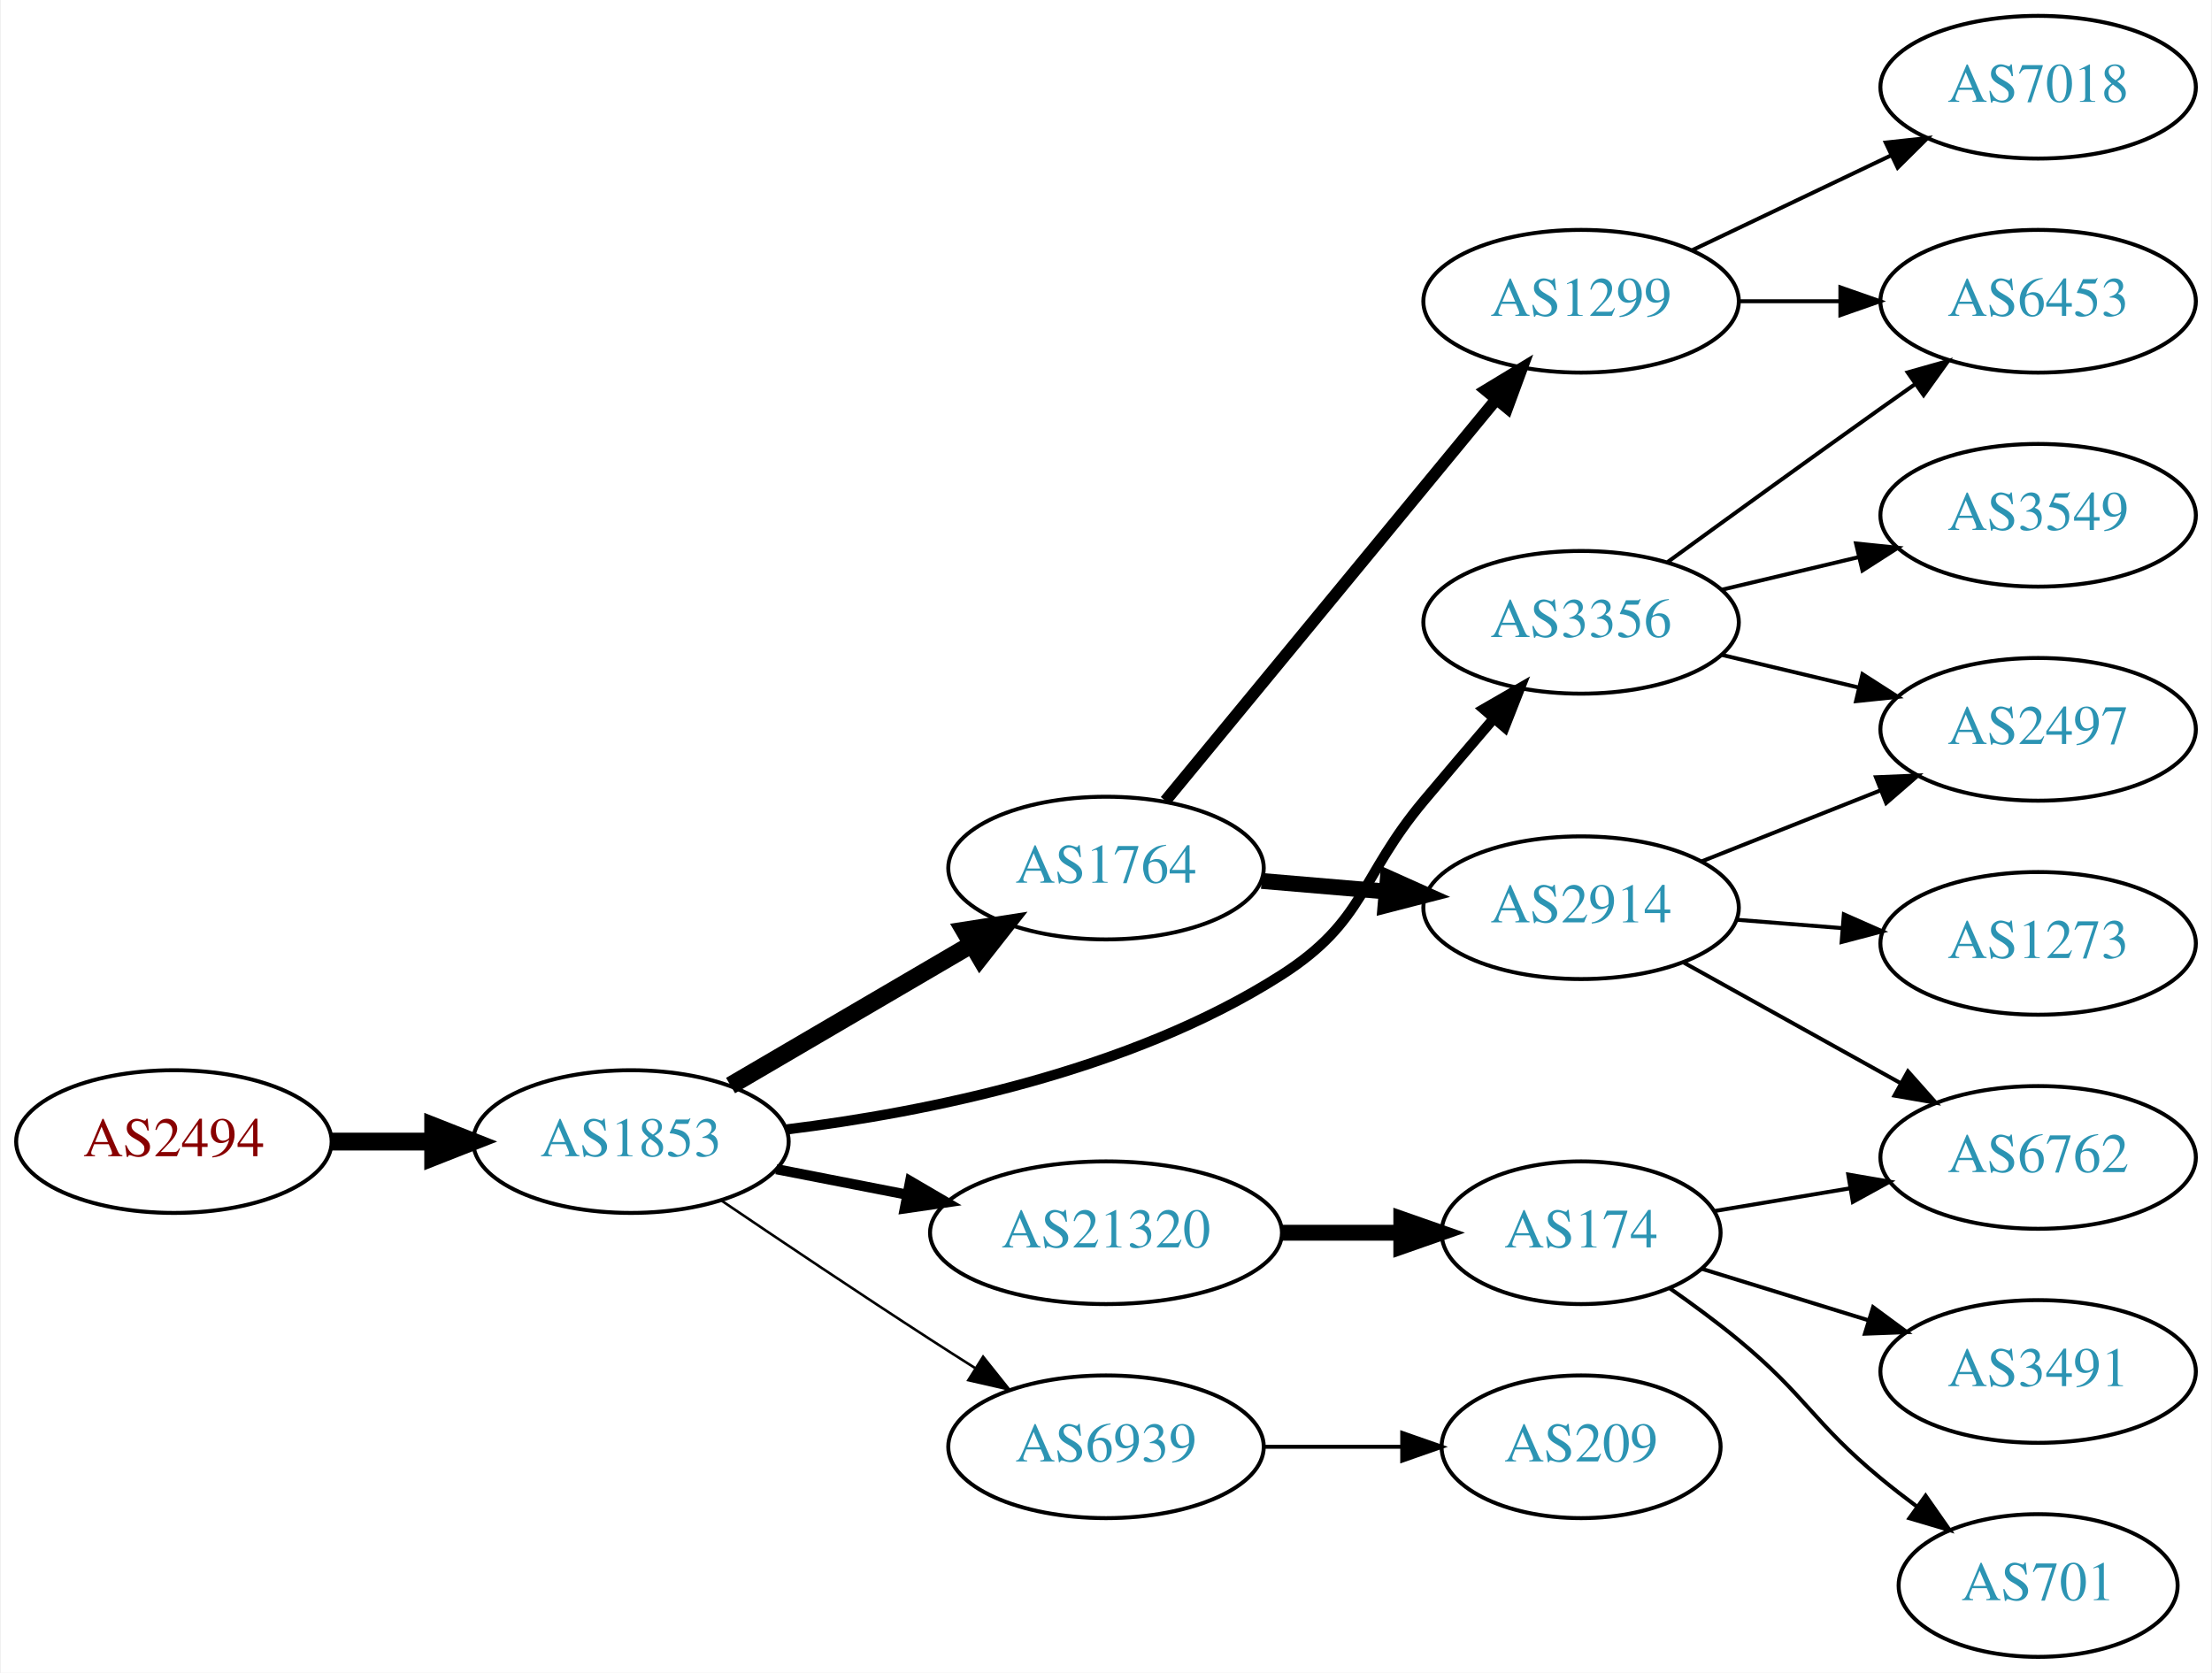
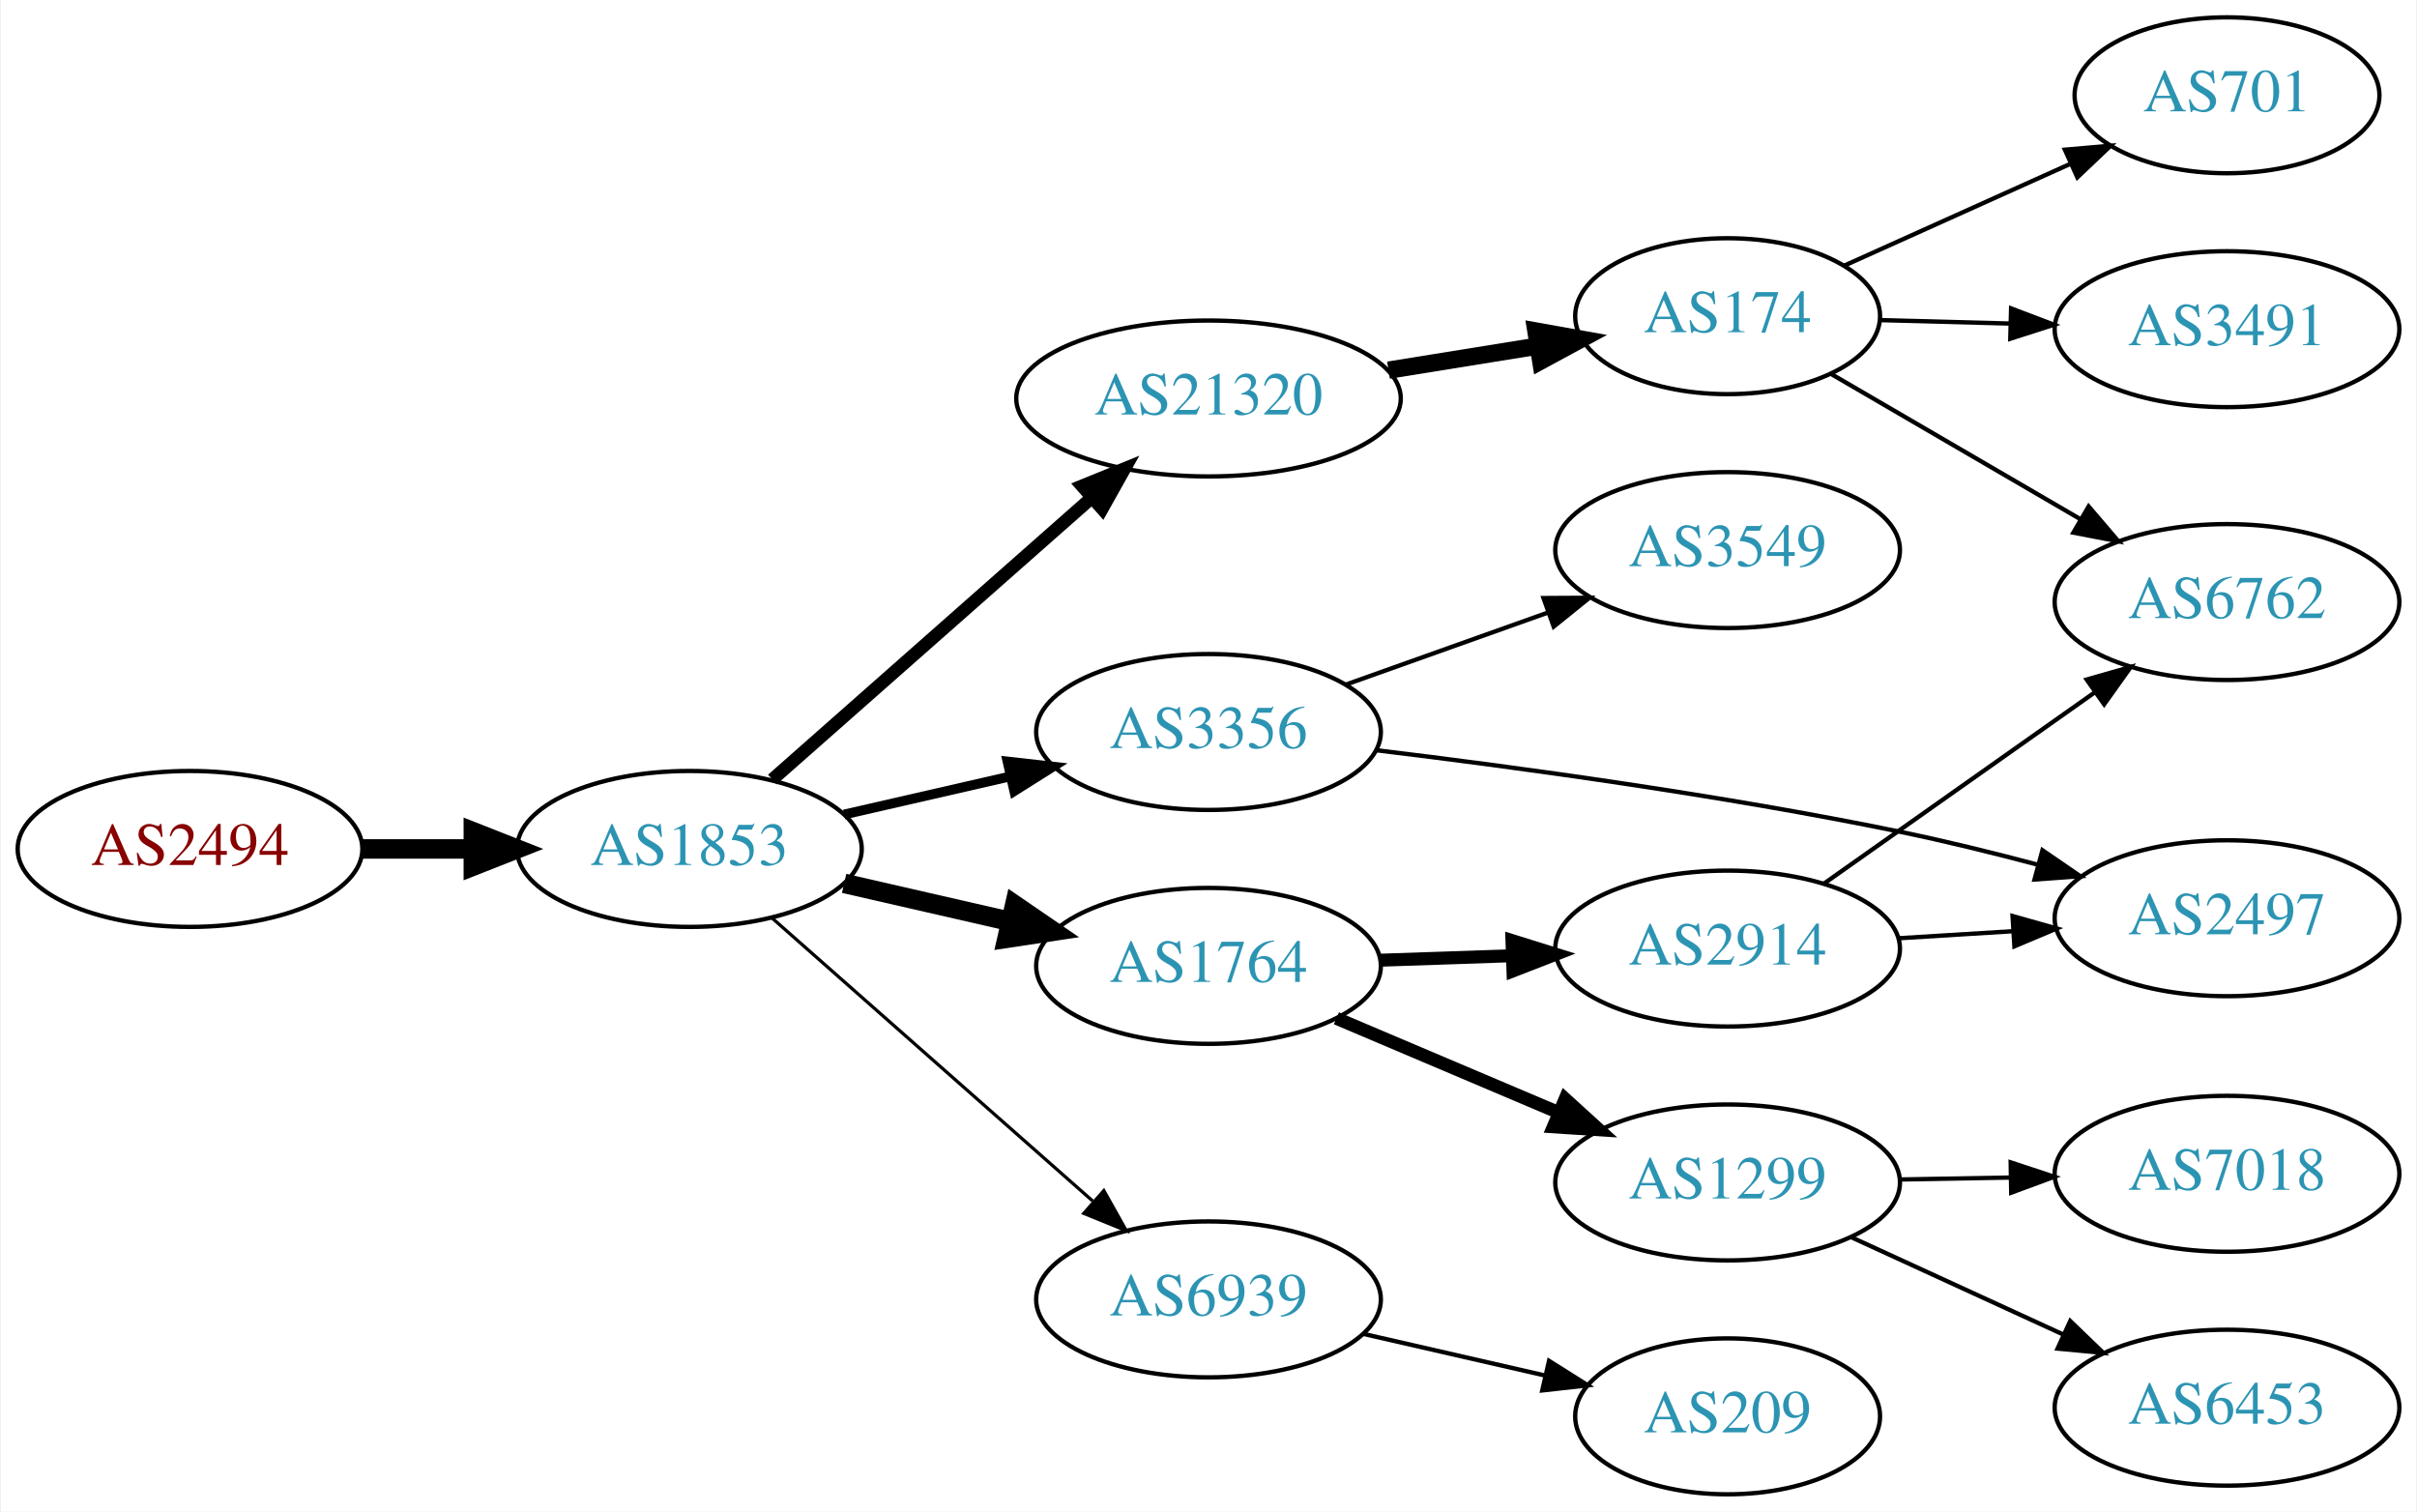
- <svg xmlns="http://www.w3.org/2000/svg" xmlns:xlink="http://www.w3.org/1999/xlink" width="558pt" height="422pt" viewBox="0.00 0.00 557.56 422.00">
-   <g id="graph0" class="graph" transform="scale(1 1) rotate(0) translate(4 418)">
-     <polygon fill="white" stroke="none" points="-4,4 -4,-418 553.564,-418 553.564,4 -4,4" />
+ <svg xmlns="http://www.w3.org/2000/svg" xmlns:xlink="http://www.w3.org/1999/xlink" width="558pt" height="349pt" viewBox="0.00 0.00 557.56 349.00">
+   <g id="graph0" class="graph" transform="scale(1 1) rotate(0) translate(4 345)">
+     <polygon fill="white" stroke="none" points="-4,4 -4,-345 553.564,-345 553.564,4 -4,4" />
    <g id="node1" class="node">
      <g id="a_node1">
        <a xlink:href="/asn/2494" xlink:title="AS2494 ~ MUWNET Autonomous System [AT]">
-           <ellipse fill="#ffffff" stroke="black" cx="39.647" cy="-130" rx="39.794" ry="18" />
-           <text text-anchor="middle" x="39.647" y="-126.3" font-family="Times,serif" font-size="14.00" fill="#880000">AS2494</text>
+           <ellipse fill="#ffffff" stroke="black" cx="39.647" cy="-149" rx="39.794" ry="18" />
+           <text text-anchor="middle" x="39.647" y="-145.3" font-family="Times,serif" font-size="14.00" fill="#880000">AS2494</text>
        </a>
      </g>
    </g>
    <g id="node2" class="node">
      <g id="a_node2">
        <a xlink:href="/asn/1853" xlink:title="AS1853 ~ ACOnet Backbone [AT]">
-           <ellipse fill="#ffffff" stroke="black" cx="154.939" cy="-130" rx="39.794" ry="18" />
-           <text text-anchor="middle" x="154.939" y="-126.3" font-family="Times,serif" font-size="14.00" fill="#2c94b3">AS1853</text>
+           <ellipse fill="#ffffff" stroke="black" cx="154.939" cy="-149" rx="39.794" ry="18" />
+           <text text-anchor="middle" x="154.939" y="-145.3" font-family="Times,serif" font-size="14.00" fill="#2c94b3">AS1853</text>
        </a>
      </g>
    </g>
    <g id="edge1" class="edge">
-       <path fill="none" stroke="black" stroke-width="4.5" d="M79.319,-130C87.522,-130 96.286,-130 104.818,-130" />
-       <polygon fill="black" stroke="black" stroke-width="4.5" points="105.057,-133.938 115.057,-130 105.057,-126.063 105.057,-133.938" />
+       <path fill="none" stroke="black" stroke-width="4.5" d="M79.319,-149C87.522,-149 96.286,-149 104.818,-149" />
+       <polygon fill="black" stroke="black" stroke-width="4.5" points="105.057,-152.938 115.057,-149 105.057,-145.063 105.057,-152.938" />
    </g>
    <g id="node3" class="node">
      <g id="a_node3">
-         <a xlink:href="/asn/1764" xlink:title="AS1764 ~ NEXTLAYER-AS [AT]">
-           <ellipse fill="#ffffff" stroke="black" cx="274.782" cy="-199" rx="39.794" ry="18" />
-           <text text-anchor="middle" x="274.782" y="-195.3" font-family="Times,serif" font-size="14.00" fill="#2c94b3">AS1764</text>
+         <a xlink:href="/asn/21320" xlink:title="AS21320 ~ GEANT Vereniging [EU]">
+           <ellipse fill="#ffffff" stroke="black" cx="274.782" cy="-253" rx="44.393" ry="18" />
+           <text text-anchor="middle" x="274.782" y="-249.3" font-family="Times,serif" font-size="14.00" fill="#2c94b3">AS21320</text>
        </a>
      </g>
    </g>
    <g id="edge2" class="edge">
-       <path fill="none" stroke="black" stroke-width="4.5" d="M180.071,-144.13C197.626,-154.409 221.601,-168.447 240.906,-179.75" />
-       <polygon fill="black" stroke="black" stroke-width="4.5" points="239.064,-183.234 249.683,-184.889 243.043,-176.438 239.064,-183.234" />
+       <path fill="none" stroke="black" stroke-width="3" d="M174.094,-165.022C193.759,-182.377 225.308,-210.22 247.641,-229.929" />
+       <polygon fill="black" stroke="black" stroke-width="3" points="245.599,-232.796 255.413,-236.788 250.231,-227.547 245.599,-232.796" />
    </g>
    <g id="node4" class="node">
      <g id="a_node4">
-         <a xlink:href="/asn/21320" xlink:title="AS21320 ~ GEANT Vereniging [EU]">
-           <ellipse fill="#ffffff" stroke="black" cx="274.782" cy="-107" rx="44.393" ry="18" />
-           <text text-anchor="middle" x="274.782" y="-103.3" font-family="Times,serif" font-size="14.00" fill="#2c94b3">AS21320</text>
+         <a xlink:href="/asn/1764" xlink:title="AS1764 ~ NEXTLAYER-AS [AT]">
+           <ellipse fill="#ffffff" stroke="black" cx="274.782" cy="-122" rx="39.794" ry="18" />
+           <text text-anchor="middle" x="274.782" y="-118.3" font-family="Times,serif" font-size="14.00" fill="#2c94b3">AS1764</text>
        </a>
      </g>
    </g>
    <g id="edge3" class="edge">
-       <path fill="none" stroke="black" stroke-width="2.571" d="M191.616,-123.037C201.989,-121.012 213.507,-118.764 224.557,-116.608" />
-       <polygon fill="black" stroke="black" stroke-width="2.571" points="225.382,-120.013 234.527,-114.662 224.041,-113.142 225.382,-120.013" />
+       <path fill="none" stroke="black" stroke-width="4.5" d="M190.659,-141.045C202.659,-138.296 216.28,-135.175 228.972,-132.267" />
+       <polygon fill="black" stroke="black" stroke-width="4.5" points="230.036,-136.063 238.904,-129.991 228.277,-128.387 230.036,-136.063" />
    </g>
    <g id="node5" class="node">
      <g id="a_node5">
        <a xlink:href="/asn/3356" xlink:title="AS3356 ~ Level 3 Parent, LLC [US]">
-           <ellipse fill="#ffffff" stroke="black" cx="394.625" cy="-261" rx="39.794" ry="18" />
-           <text text-anchor="middle" x="394.625" y="-257.3" font-family="Times,serif" font-size="14.00" fill="#2c94b3">AS3356</text>
+           <ellipse fill="#ffffff" stroke="black" cx="274.782" cy="-176" rx="39.794" ry="18" />
+           <text text-anchor="middle" x="274.782" y="-172.3" font-family="Times,serif" font-size="14.00" fill="#2c94b3">AS3356</text>
        </a>
      </g>
    </g>
    <g id="edge4" class="edge">
-       <path fill="none" stroke="black" stroke-width="2.571" d="M194.221,-133.063C229.085,-137.354 280.801,-147.605 318.978,-172 340.269,-185.605 338.746,-196.637 354.978,-216 360.56,-222.659 366.661,-229.817 372.332,-236.421" />
-       <polygon fill="black" stroke="black" stroke-width="2.571" points="370.036,-239.119 379.214,-244.412 375.34,-234.551 370.036,-239.119" />
+       <path fill="none" stroke="black" stroke-width="2.25" d="M190.659,-156.955C202.659,-159.704 216.28,-162.825 228.972,-165.733" />
+       <polygon fill="black" stroke="black" stroke-width="2.25" points="228.375,-169.187 238.904,-168.009 229.938,-162.364 228.375,-169.187" />
    </g>
    <g id="node6" class="node">
      <g id="a_node6">
        <a xlink:href="/asn/6939" xlink:title="AS6939 ~ Hurricane Electric LLC [US]">
-           <ellipse fill="#ffffff" stroke="black" cx="274.782" cy="-53" rx="39.794" ry="18" />
-           <text text-anchor="middle" x="274.782" y="-49.3" font-family="Times,serif" font-size="14.00" fill="#2c94b3">AS6939</text>
+           <ellipse fill="#ffffff" stroke="black" cx="274.782" cy="-45" rx="39.794" ry="18" />
+           <text text-anchor="middle" x="274.782" y="-41.3" font-family="Times,serif" font-size="14.00" fill="#2c94b3">AS6939</text>
        </a>
      </g>
    </g>
    <g id="edge5" class="edge">
-       <path fill="none" stroke="black" stroke-width="0.643" d="M177.703,-115.159C192.529,-105.114 212.646,-91.611 230.586,-80 234.178,-77.675 237.954,-75.265 241.718,-72.885" />
-       <polygon fill="black" stroke="black" stroke-width="0.643" points="243.778,-75.724 250.382,-67.439 240.053,-69.797 243.778,-75.724" />
+       <path fill="none" stroke="black" stroke-width="0.75" d="M174.094,-132.978C193.874,-115.521 225.677,-87.454 248.032,-67.726" />
+       <polygon fill="black" stroke="black" stroke-width="0.75" points="250.618,-70.111 255.8,-60.87 245.986,-64.862 250.618,-70.111" />
    </g>
    <g id="node7" class="node">
      <g id="a_node7">
+         <a xlink:href="/asn/174" xlink:title="AS174 ~ Cogent Communications [US]">
+           <ellipse fill="#ffffff" stroke="black" cx="394.625" cy="-272" rx="35.194" ry="18" />
+           <text text-anchor="middle" x="394.625" y="-268.3" font-family="Times,serif" font-size="14.00" fill="#2c94b3">AS174</text>
+         </a>
+       </g>
+     </g>
+     <g id="edge6" class="edge">
+       <path fill="none" stroke="black" stroke-width="4" d="M316.337,-259.539C327.449,-261.33 339.529,-263.278 350.766,-265.09" />
+       <polygon fill="black" stroke="black" stroke-width="4" points="350.367,-268.571 360.796,-266.707 351.481,-261.66 350.367,-268.571" />
+     </g>
+     <g id="node11" class="node">
+       <g id="a_node11">
        <a xlink:href="/asn/1299" xlink:title="AS1299 ~ Telia Carrier [EU]">
-           <ellipse fill="#ffffff" stroke="black" cx="394.625" cy="-342" rx="39.794" ry="18" />
-           <text text-anchor="middle" x="394.625" y="-338.3" font-family="Times,serif" font-size="14.00" fill="#2c94b3">AS1299</text>
-         </a>
-       </g>
-     </g>
-     <g id="edge6" class="edge">
-       <path fill="none" stroke="black" stroke-width="3" d="M289.763,-215.966C310.405,-241.014 349.165,-288.049 373.054,-317.038" />
-       <polygon fill="black" stroke="black" stroke-width="3" points="370.601,-319.565 379.662,-325.057 376.003,-315.113 370.601,-319.565" />
+           <ellipse fill="#ffffff" stroke="black" cx="394.625" cy="-72" rx="39.794" ry="18" />
+           <text text-anchor="middle" x="394.625" y="-68.3" font-family="Times,serif" font-size="14.00" fill="#2c94b3">AS1299</text>
+         </a>
+       </g>
+     </g>
+     <g id="edge10" class="edge">
+       <path fill="none" stroke="black" stroke-width="3" d="M304.308,-109.896C319.683,-103.373 338.859,-95.237 355.497,-88.177" />
+       <polygon fill="black" stroke="black" stroke-width="3" points="357.114,-91.293 364.952,-84.165 354.38,-84.849 357.114,-91.293" />
+     </g>
+     <g id="node12" class="node">
+       <g id="a_node12">
+         <a xlink:href="/asn/2914" xlink:title="AS2914 ~ NTT America, Inc. [US]">
+           <ellipse fill="#ffffff" stroke="black" cx="394.625" cy="-126" rx="39.794" ry="18" />
+           <text text-anchor="middle" x="394.625" y="-122.3" font-family="Times,serif" font-size="14.00" fill="#2c94b3">AS2914</text>
+         </a>
+       </g>
+     </g>
+     <g id="edge11" class="edge">
+       <path fill="none" stroke="black" stroke-width="3" d="M314.368,-123.31C324.135,-123.641 334.751,-124.002 344.945,-124.348" />
+       <polygon fill="black" stroke="black" stroke-width="3" points="344.839,-127.846 354.952,-124.687 345.076,-120.85 344.839,-127.846" />
+     </g>
+     <g id="node15" class="node">
+       <g id="a_node15">
+         <a xlink:href="/asn/3549" xlink:title="AS3549 ~ Level 3 Parent, LLC [US]">
+           <ellipse fill="#ffffff" stroke="black" cx="394.625" cy="-218" rx="39.794" ry="18" />
+           <text text-anchor="middle" x="394.625" y="-214.3" font-family="Times,serif" font-size="14.00" fill="#2c94b3">AS3549</text>
+         </a>
+       </g>
+     </g>
+     <g id="edge14" class="edge">
+       <path fill="none" stroke="black" d="M306.436,-186.925C320.645,-191.99 337.729,-198.078 352.994,-203.519" />
+       <polygon fill="black" stroke="black" points="352.12,-206.923 362.715,-206.983 354.47,-200.329 352.12,-206.923" />
+     </g>
+     <g id="node16" class="node">
+       <g id="a_node16">
+         <a xlink:href="/asn/2497" xlink:title="AS2497 ~ Internet Initiative Japan Inc. [JP]">
+           <ellipse fill="#ffffff" stroke="black" cx="509.918" cy="-133" rx="39.794" ry="18" />
+           <text text-anchor="middle" x="509.918" y="-129.3" font-family="Times,serif" font-size="14.00" fill="#2c94b3">AS2497</text>
+         </a>
+       </g>
+     </g>
+     <g id="edge15" class="edge">
+       <path fill="none" stroke="black" d="M313.465,-171.798C345.714,-167.901 393.285,-161.434 434.271,-153 444.728,-150.848 455.895,-148.102 466.322,-145.339" />
+       <polygon fill="black" stroke="black" points="467.309,-148.697 476.045,-142.703 465.477,-141.941 467.309,-148.697" />
+     </g>
+     <g id="node17" class="node">
+       <g id="a_node17">
+         <a xlink:href="/asn/209" xlink:title="AS209 ~ CenturyLink Communications, LLC [US]">
+           <ellipse fill="#ffffff" stroke="black" cx="394.625" cy="-18" rx="35.194" ry="18" />
+           <text text-anchor="middle" x="394.625" y="-14.3" font-family="Times,serif" font-size="14.00" fill="#2c94b3">AS209</text>
+         </a>
+       </g>
+     </g>
+     <g id="edge16" class="edge">
+       <path fill="none" stroke="black" d="M310.501,-37.045C323.594,-34.045 338.616,-30.604 352.257,-27.478" />
+       <polygon fill="black" stroke="black" points="353.398,-30.807 362.364,-25.162 351.835,-23.984 353.398,-30.807" />
    </g>
    <g id="node8" class="node">
      <g id="a_node8">
-         <a xlink:href="/asn/2914" xlink:title="AS2914 ~ NTT America, Inc. [US]">
-           <ellipse fill="#ffffff" stroke="black" cx="394.625" cy="-189" rx="39.794" ry="18" />
-           <text text-anchor="middle" x="394.625" y="-185.3" font-family="Times,serif" font-size="14.00" fill="#2c94b3">AS2914</text>
+         <a xlink:href="/asn/6762" xlink:title="AS6762 ~ TELECOM ITALIA SPARKLE S.p.A. [IT]">
+           <ellipse fill="#ffffff" stroke="black" cx="509.918" cy="-206" rx="39.794" ry="18" />
+           <text text-anchor="middle" x="509.918" y="-202.3" font-family="Times,serif" font-size="14.00" fill="#2c94b3">AS6762</text>
        </a>
      </g>
    </g>
    <g id="edge7" class="edge">
-       <path fill="none" stroke="black" stroke-width="4" d="M314.042,-195.753C324.022,-194.906 334.908,-193.983 345.334,-193.098" />
-       <polygon fill="black" stroke="black" stroke-width="4" points="345.888,-196.564 355.556,-192.23 345.296,-189.589 345.888,-196.564" />
-     </g>
-     <g id="node11" class="node">
-       <g id="a_node11">
-         <a xlink:href="/asn/174" xlink:title="AS174 ~ Cogent Communications [US]">
-           <ellipse fill="#ffffff" stroke="black" cx="394.625" cy="-107" rx="35.194" ry="18" />
-           <text text-anchor="middle" x="394.625" y="-103.3" font-family="Times,serif" font-size="14.00" fill="#2c94b3">AS174</text>
-         </a>
-       </g>
-     </g>
-     <g id="edge10" class="edge">
-       <path fill="none" stroke="black" stroke-width="4" d="M318.993,-107C328.841,-107 339.321,-107 349.218,-107" />
-       <polygon fill="black" stroke="black" stroke-width="4" points="349.27,-110.5 359.27,-107 349.27,-103.5 349.27,-110.5" />
+       <path fill="none" stroke="black" d="M418.551,-258.644C435.109,-248.998 457.712,-235.831 476.169,-225.078" />
+       <polygon fill="black" stroke="black" points="477.973,-228.078 484.852,-220.02 474.449,-222.029 477.973,-228.078" />
+     </g>
+     <g id="node9" class="node">
+       <g id="a_node9">
+         <a xlink:href="/asn/701" xlink:title="AS701 ~ UUNET [US]">
+           <ellipse fill="#ffffff" stroke="black" cx="509.918" cy="-323" rx="35.194" ry="18" />
+           <text text-anchor="middle" x="509.918" y="-319.3" font-family="Times,serif" font-size="14.00" fill="#2c94b3">AS701</text>
+         </a>
+       </g>
+     </g>
+     <g id="edge8" class="edge">
+       <path fill="none" stroke="black" d="M421.616,-283.7C437.016,-290.633 456.742,-299.513 473.546,-307.077" />
+       <polygon fill="black" stroke="black" points="472.491,-310.441 483.047,-311.354 475.365,-304.058 472.491,-310.441" />
    </g>
    <g id="node10" class="node">
      <g id="a_node10">
-         <a xlink:href="/asn/6453" xlink:title="AS6453 ~ TATA COMMUNICATIONS (AMERICA) INC [US]">
-           <ellipse fill="#ffffff" stroke="black" cx="509.918" cy="-342" rx="39.794" ry="18" />
-           <text text-anchor="middle" x="509.918" y="-338.3" font-family="Times,serif" font-size="14.00" fill="#2c94b3">AS6453</text>
-         </a>
-       </g>
-     </g>
-     <g id="edge13" class="edge">
-       <path fill="none" stroke="black" d="M416.473,-276.222C431.407,-287.091 452.02,-302.025 470.271,-315 473.091,-317.005 476.034,-319.085 478.983,-321.159" />
-       <polygon fill="black" stroke="black" points="477.01,-324.05 487.207,-326.926 481.029,-318.319 477.01,-324.05" />
-     </g>
-     <g id="node12" class="node">
-       <g id="a_node12">
-         <a xlink:href="/asn/3549" xlink:title="AS3549 ~ Level 3 Parent, LLC [US]">
-           <ellipse fill="#ffffff" stroke="black" cx="509.918" cy="-288" rx="39.794" ry="18" />
-           <text text-anchor="middle" x="509.918" y="-284.3" font-family="Times,serif" font-size="14.00" fill="#2c94b3">AS3549</text>
-         </a>
-       </g>
-     </g>
-     <g id="edge11" class="edge">
-       <path fill="none" stroke="black" d="M430.232,-269.248C441.103,-271.838 453.257,-274.735 464.7,-277.462" />
-       <polygon fill="black" stroke="black" points="463.983,-280.889 474.522,-279.803 465.606,-274.08 463.983,-280.889" />
+         <a xlink:href="/asn/3491" xlink:title="AS3491 ~ PCCW Global, Inc. [US]">
+           <ellipse fill="#ffffff" stroke="black" cx="509.918" cy="-269" rx="39.794" ry="18" />
+           <text text-anchor="middle" x="509.918" y="-265.3" font-family="Times,serif" font-size="14.00" fill="#2c94b3">AS3491</text>
+         </a>
+       </g>
+     </g>
+     <g id="edge9" class="edge">
+       <path fill="none" stroke="black" d="M429.924,-271.092C439.301,-270.843 449.651,-270.569 459.686,-270.304" />
+       <polygon fill="black" stroke="black" points="460.071,-273.795 469.974,-270.031 459.885,-266.797 460.071,-273.795" />
    </g>
    <g id="node13" class="node">
      <g id="a_node13">
-         <a xlink:href="/asn/2497" xlink:title="AS2497 ~ Internet Initiative Japan Inc. [JP]">
-           <ellipse fill="#ffffff" stroke="black" cx="509.918" cy="-234" rx="39.794" ry="18" />
-           <text text-anchor="middle" x="509.918" y="-230.3" font-family="Times,serif" font-size="14.00" fill="#2c94b3">AS2497</text>
+         <a xlink:href="/asn/6453" xlink:title="AS6453 ~ TATA COMMUNICATIONS (AMERICA) INC [US]">
+           <ellipse fill="#ffffff" stroke="black" cx="509.918" cy="-20" rx="39.794" ry="18" />
+           <text text-anchor="middle" x="509.918" y="-16.3" font-family="Times,serif" font-size="14.00" fill="#2c94b3">AS6453</text>
        </a>
      </g>
    </g>
    <g id="edge12" class="edge">
-       <path fill="none" stroke="black" d="M430.232,-252.752C441.103,-250.162 453.257,-247.265 464.7,-244.538" />
-       <polygon fill="black" stroke="black" points="465.606,-247.92 474.522,-242.197 463.983,-241.111 465.606,-247.92" />
-     </g>
-     <g id="node18" class="node">
-       <g id="a_node18">
-         <a xlink:href="/asn/209" xlink:title="AS209 ~ CenturyLink Communications, LLC [US]">
-           <ellipse fill="#ffffff" stroke="black" cx="394.625" cy="-53" rx="35.194" ry="18" />
-           <text text-anchor="middle" x="394.625" y="-49.3" font-family="Times,serif" font-size="14.00" fill="#2c94b3">AS209</text>
-         </a>
-       </g>
-     </g>
-     <g id="edge20" class="edge">
-       <path fill="none" stroke="black" d="M314.695,-53C325.782,-53 337.941,-53 349.323,-53" />
-       <polygon fill="black" stroke="black" points="349.505,-56.5 359.505,-53 349.505,-49.5 349.505,-56.5" />
-     </g>
-     <g id="node9" class="node">
-       <g id="a_node9">
-         <a xlink:href="/asn/7018" xlink:title="AS7018 ~ AT&amp;T Services, Inc. [US]">
-           <ellipse fill="#ffffff" stroke="black" cx="509.918" cy="-396" rx="39.794" ry="18" />
-           <text text-anchor="middle" x="509.918" y="-392.3" font-family="Times,serif" font-size="14.00" fill="#2c94b3">AS7018</text>
-         </a>
-       </g>
-     </g>
-     <g id="edge8" class="edge">
-       <path fill="none" stroke="black" d="M422.761,-354.934C437.755,-362.081 456.576,-371.052 472.799,-378.785" />
-       <polygon fill="black" stroke="black" points="471.469,-382.028 482.002,-383.171 474.481,-375.709 471.469,-382.028" />
-     </g>
-     <g id="edge9" class="edge">
-       <path fill="none" stroke="black" d="M434.297,-342C442.5,-342 451.264,-342 459.796,-342" />
-       <polygon fill="black" stroke="black" points="460.035,-345.5 470.035,-342 460.035,-338.5 460.035,-345.5" />
-     </g>
-     <g id="edge18" class="edge">
-       <path fill="none" stroke="black" d="M425.095,-200.706C438.863,-206.174 455.439,-212.758 470.202,-218.622" />
-       <polygon fill="black" stroke="black" points="469.009,-221.914 479.594,-222.353 471.593,-215.409 469.009,-221.914" />
-     </g>
-     <g id="node15" class="node">
-       <g id="a_node15">
-         <a xlink:href="/asn/6762" xlink:title="AS6762 ~ TELECOM ITALIA SPARKLE S.p.A. [IT]">
-           <ellipse fill="#ffffff" stroke="black" cx="509.918" cy="-126" rx="39.794" ry="18" />
-           <text text-anchor="middle" x="509.918" y="-122.3" font-family="Times,serif" font-size="14.00" fill="#2c94b3">AS6762</text>
-         </a>
-       </g>
-     </g>
-     <g id="edge19" class="edge">
-       <path fill="none" stroke="black" d="M420.487,-175.174C436.573,-166.23 457.714,-154.473 475.291,-144.699" />
-       <polygon fill="black" stroke="black" points="477.074,-147.712 484.113,-139.793 473.672,-141.594 477.074,-147.712" />
-     </g>
-     <g id="node17" class="node">
-       <g id="a_node17">
-         <a xlink:href="/asn/1273" xlink:title="AS1273 ~ Vodafone Group PLC [EU]">
-           <ellipse fill="#ffffff" stroke="black" cx="509.918" cy="-180" rx="39.794" ry="18" />
-           <text text-anchor="middle" x="509.918" y="-176.3" font-family="Times,serif" font-size="14.00" fill="#2c94b3">AS1273</text>
-         </a>
-       </g>
-     </g>
-     <g id="edge17" class="edge">
-       <path fill="none" stroke="black" d="M433.98,-185.953C442.47,-185.279 451.574,-184.555 460.408,-183.854" />
-       <polygon fill="black" stroke="black" points="460.91,-187.325 470.601,-183.044 460.355,-180.347 460.91,-187.325" />
+       <path fill="none" stroke="black" d="M423.05,-59.412C437.83,-52.628 456.266,-44.166 472.262,-36.824" />
+       <polygon fill="black" stroke="black" points="473.724,-40.005 481.352,-32.652 470.804,-33.643 473.724,-40.005" />
    </g>
    <g id="node14" class="node">
      <g id="a_node14">
-         <a xlink:href="/asn/3491" xlink:title="AS3491 ~ PCCW Global, Inc. [US]">
-           <ellipse fill="#ffffff" stroke="black" cx="509.918" cy="-72" rx="39.794" ry="18" />
-           <text text-anchor="middle" x="509.918" y="-68.3" font-family="Times,serif" font-size="14.00" fill="#2c94b3">AS3491</text>
-         </a>
-       </g>
-     </g>
-     <g id="edge14" class="edge">
-       <path fill="none" stroke="black" d="M425.095,-97.895C437.863,-93.951 453.044,-89.261 466.956,-84.963" />
-       <polygon fill="black" stroke="black" points="468.287,-88.215 476.809,-81.919 466.221,-81.527 468.287,-88.215" />
-     </g>
-     <g id="edge15" class="edge">
-       <path fill="none" stroke="black" d="M428.09,-112.445C438.811,-114.243 450.955,-116.279 462.511,-118.217" />
-       <polygon fill="black" stroke="black" points="462.023,-121.684 472.464,-119.887 463.181,-114.781 462.023,-121.684" />
-     </g>
-     <g id="node16" class="node">
-       <g id="a_node16">
-         <a xlink:href="/asn/701" xlink:title="AS701 ~ UUNET [US]">
-           <ellipse fill="#ffffff" stroke="black" cx="509.918" cy="-18" rx="35.194" ry="18" />
-           <text text-anchor="middle" x="509.918" y="-14.3" font-family="Times,serif" font-size="14.00" fill="#2c94b3">AS701</text>
-         </a>
-       </g>
-     </g>
-     <g id="edge16" class="edge">
-       <path fill="none" stroke="black" d="M416.939,-93.025C422.703,-89.002 428.845,-84.484 434.271,-80 451.474,-65.786 453.068,-59.214 470.271,-45 473.154,-42.618 476.238,-40.226 479.361,-37.904" />
-       <polygon fill="black" stroke="black" points="481.53,-40.656 487.603,-31.975 477.442,-34.973 481.53,-40.656" />
+         <a xlink:href="/asn/7018" xlink:title="AS7018 ~ AT&amp;T Services, Inc. [US]">
+           <ellipse fill="#ffffff" stroke="black" cx="509.918" cy="-74" rx="39.794" ry="18" />
+           <text text-anchor="middle" x="509.918" y="-70.3" font-family="Times,serif" font-size="14.00" fill="#2c94b3">AS7018</text>
+         </a>
+       </g>
+     </g>
+     <g id="edge13" class="edge">
+       <path fill="none" stroke="black" d="M434.297,-72.683C442.5,-72.828 451.264,-72.982 459.796,-73.133" />
+       <polygon fill="black" stroke="black" points="459.975,-76.636 470.035,-73.314 460.098,-69.638 459.975,-76.636" />
+     </g>
+     <g id="edge17" class="edge">
+       <path fill="none" stroke="black" d="M416.934,-141.047C434.578,-153.506 459.838,-171.343 479.424,-185.174" />
+       <polygon fill="black" stroke="black" points="477.516,-188.111 487.704,-191.02 481.554,-182.393 477.516,-188.111" />
+     </g>
+     <g id="edge18" class="edge">
+       <path fill="none" stroke="black" d="M433.98,-128.37C442.47,-128.894 451.574,-129.457 460.408,-130.003" />
+       <polygon fill="black" stroke="black" points="460.404,-133.509 470.601,-130.633 460.836,-126.522 460.404,-133.509" />
    </g>
  </g>
</svg>
